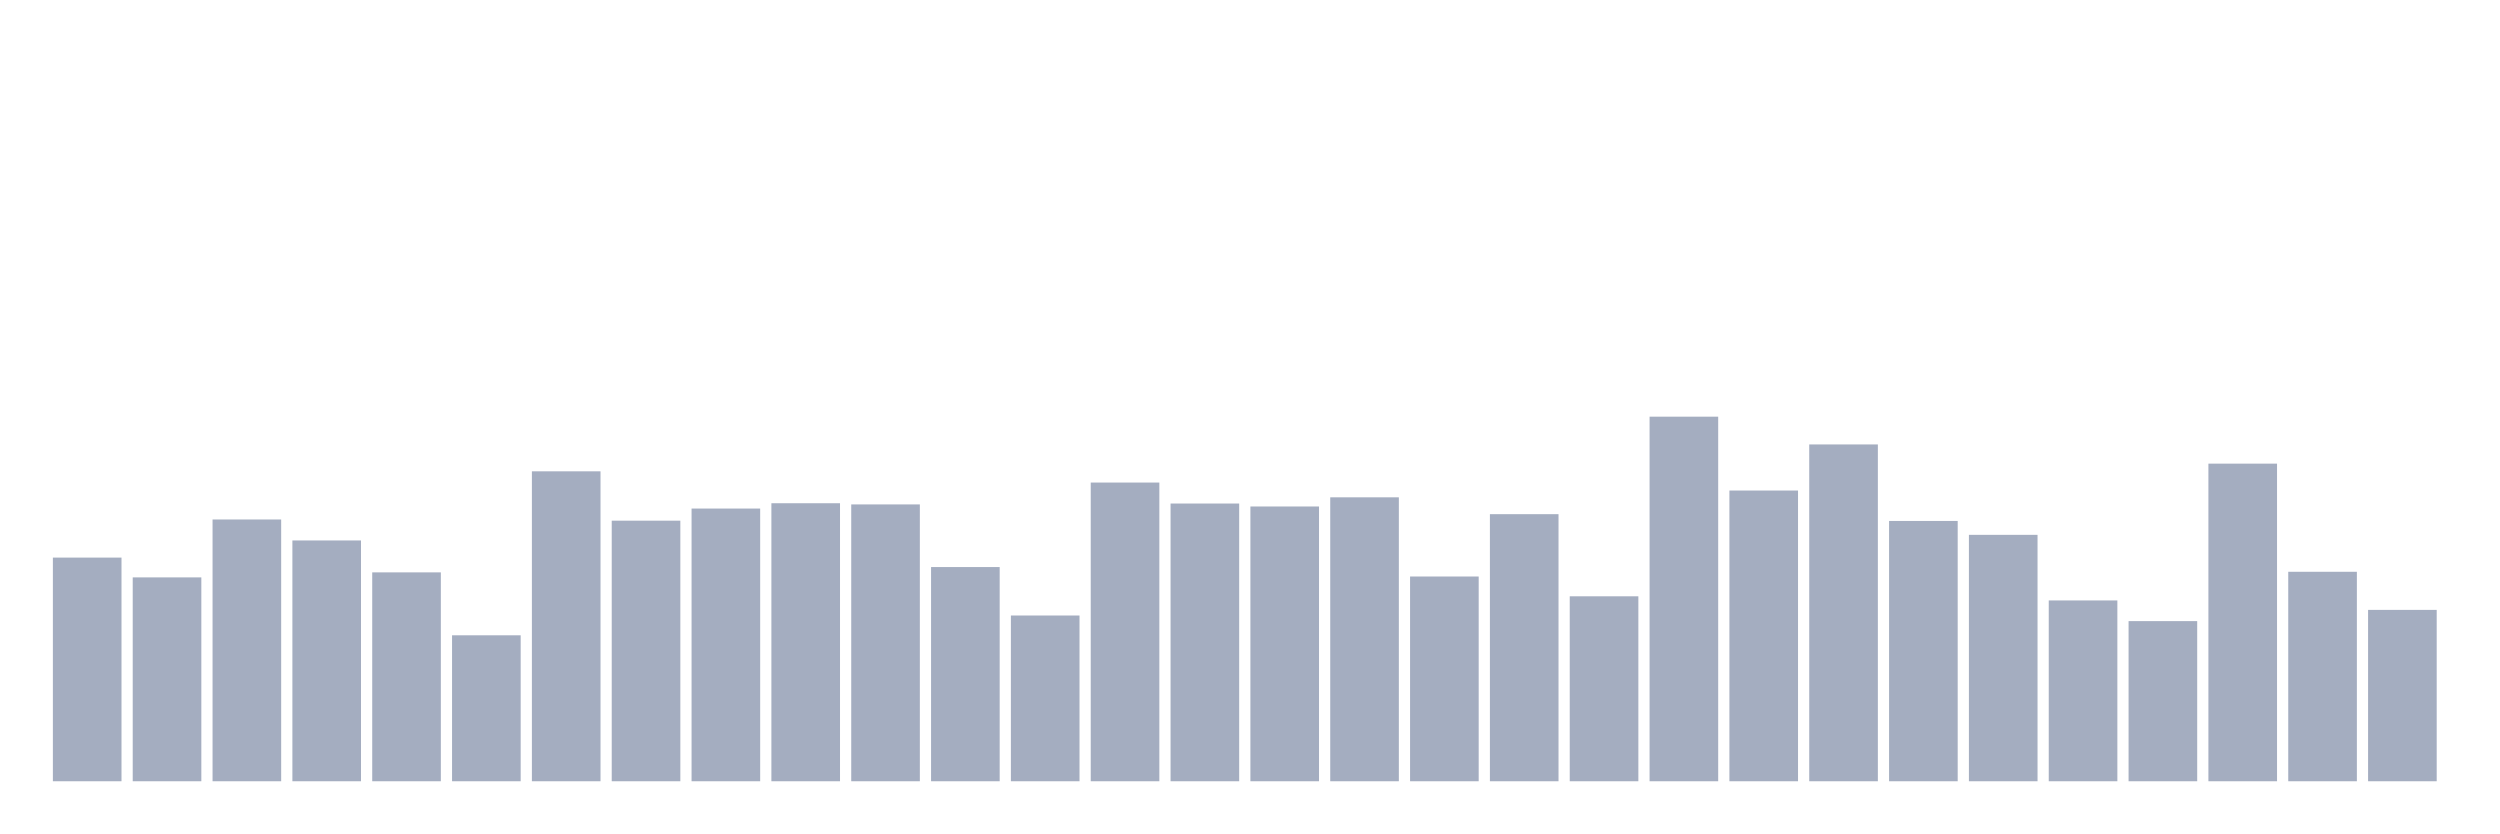
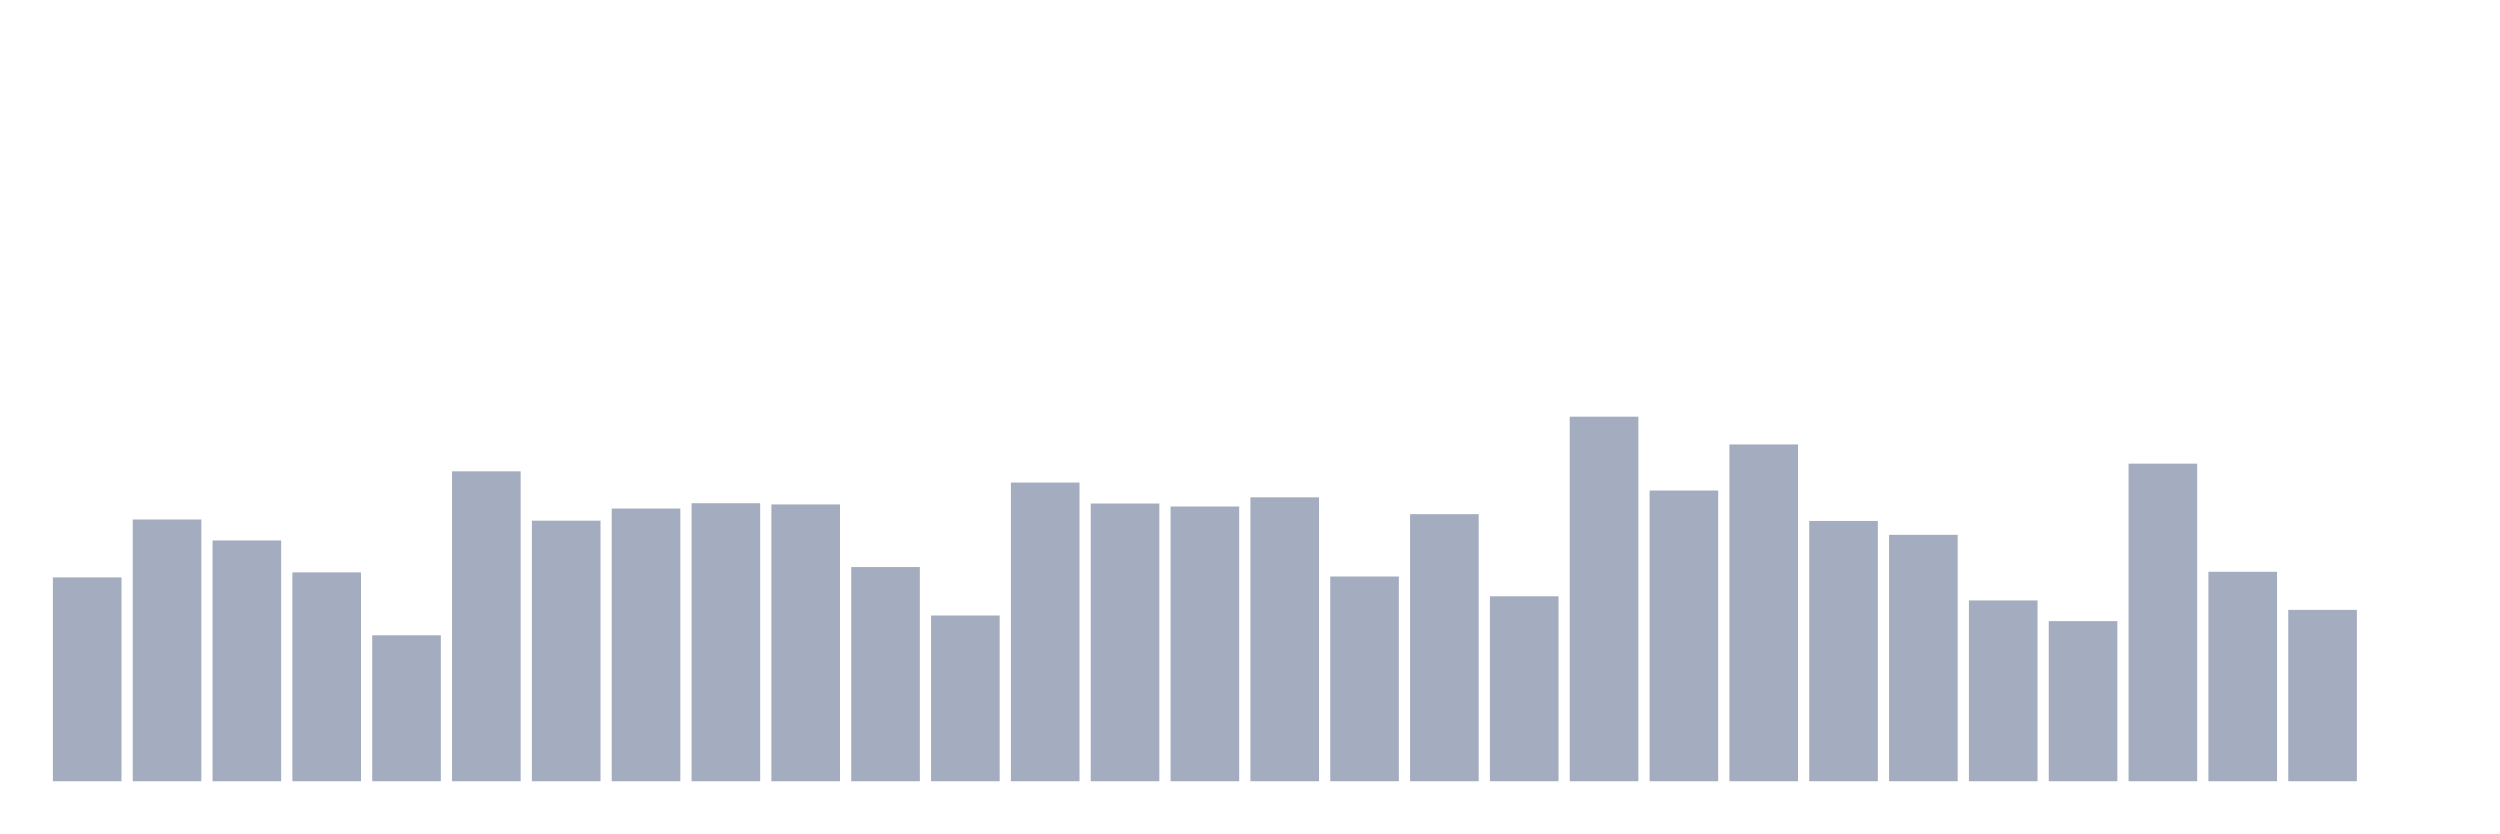
<svg xmlns="http://www.w3.org/2000/svg" viewBox="0 0 480 160">
  <g transform="translate(10,10)">
-     <rect class="bar" x="0.153" width="13.175" y="97.058" height="42.942" fill="rgb(164,173,192)" />
-     <rect class="bar" x="15.482" width="13.175" y="100.859" height="39.141" fill="rgb(164,173,192)" />
-     <rect class="bar" x="30.81" width="13.175" y="89.741" height="50.259" fill="rgb(164,173,192)" />
-     <rect class="bar" x="46.138" width="13.175" y="93.768" height="46.232" fill="rgb(164,173,192)" />
-     <rect class="bar" x="61.466" width="13.175" y="99.895" height="40.105" fill="rgb(164,173,192)" />
-     <rect class="bar" x="76.794" width="13.175" y="111.977" height="28.023" fill="rgb(164,173,192)" />
-     <rect class="bar" x="92.123" width="13.175" y="80.494" height="59.506" fill="rgb(164,173,192)" />
-     <rect class="bar" x="107.451" width="13.175" y="89.968" height="50.032" fill="rgb(164,173,192)" />
-     <rect class="bar" x="122.779" width="13.175" y="87.642" height="52.358" fill="rgb(164,173,192)" />
-     <rect class="bar" x="138.107" width="13.175" y="86.621" height="53.379" fill="rgb(164,173,192)" />
-     <rect class="bar" x="153.436" width="13.175" y="86.848" height="53.152" fill="rgb(164,173,192)" />
-     <rect class="bar" x="168.764" width="13.175" y="98.874" height="41.126" fill="rgb(164,173,192)" />
-     <rect class="bar" x="184.092" width="13.175" y="108.177" height="31.823" fill="rgb(164,173,192)" />
-     <rect class="bar" x="199.42" width="13.175" y="82.65" height="57.35" fill="rgb(164,173,192)" />
-     <rect class="bar" x="214.748" width="13.175" y="86.677" height="53.323" fill="rgb(164,173,192)" />
-     <rect class="bar" x="230.077" width="13.175" y="87.245" height="52.755" fill="rgb(164,173,192)" />
-     <rect class="bar" x="245.405" width="13.175" y="85.486" height="54.514" fill="rgb(164,173,192)" />
-     <rect class="bar" x="260.733" width="13.175" y="100.689" height="39.311" fill="rgb(164,173,192)" />
-     <rect class="bar" x="276.061" width="13.175" y="88.72" height="51.28" fill="rgb(164,173,192)" />
-     <rect class="bar" x="291.39" width="13.175" y="104.489" height="35.511" fill="rgb(164,173,192)" />
-     <rect class="bar" x="306.718" width="13.175" y="70" height="70" fill="rgb(164,173,192)" />
-     <rect class="bar" x="322.046" width="13.175" y="84.182" height="55.818" fill="rgb(164,173,192)" />
-     <rect class="bar" x="337.374" width="13.175" y="75.332" height="64.668" fill="rgb(164,173,192)" />
-     <rect class="bar" x="352.702" width="13.175" y="90.024" height="49.976" fill="rgb(164,173,192)" />
-     <rect class="bar" x="368.031" width="13.175" y="92.69" height="47.31" fill="rgb(164,173,192)" />
-     <rect class="bar" x="383.359" width="13.175" y="105.284" height="34.716" fill="rgb(164,173,192)" />
-     <rect class="bar" x="398.687" width="13.175" y="109.254" height="30.746" fill="rgb(164,173,192)" />
-     <rect class="bar" x="414.015" width="13.175" y="79.019" height="60.981" fill="rgb(164,173,192)" />
-     <rect class="bar" x="429.344" width="13.175" y="99.781" height="40.219" fill="rgb(164,173,192)" />
-     <rect class="bar" x="444.672" width="13.175" y="107.099" height="32.901" fill="rgb(164,173,192)" />
+     <rect class="bar" x="0.153" width="13.175" y="100.859" height="39.141" fill="rgb(164,173,192)" />
+     <rect class="bar" x="15.482" width="13.175" y="89.741" height="50.259" fill="rgb(164,173,192)" />
+     <rect class="bar" x="30.81" width="13.175" y="93.768" height="46.232" fill="rgb(164,173,192)" />
+     <rect class="bar" x="46.138" width="13.175" y="99.895" height="40.105" fill="rgb(164,173,192)" />
+     <rect class="bar" x="61.466" width="13.175" y="111.977" height="28.023" fill="rgb(164,173,192)" />
+     <rect class="bar" x="76.794" width="13.175" y="80.494" height="59.506" fill="rgb(164,173,192)" />
+     <rect class="bar" x="92.123" width="13.175" y="89.968" height="50.032" fill="rgb(164,173,192)" />
+     <rect class="bar" x="107.451" width="13.175" y="87.642" height="52.358" fill="rgb(164,173,192)" />
+     <rect class="bar" x="122.779" width="13.175" y="86.621" height="53.379" fill="rgb(164,173,192)" />
+     <rect class="bar" x="138.107" width="13.175" y="86.848" height="53.152" fill="rgb(164,173,192)" />
+     <rect class="bar" x="153.436" width="13.175" y="98.874" height="41.126" fill="rgb(164,173,192)" />
+     <rect class="bar" x="168.764" width="13.175" y="108.177" height="31.823" fill="rgb(164,173,192)" />
+     <rect class="bar" x="184.092" width="13.175" y="82.65" height="57.35" fill="rgb(164,173,192)" />
+     <rect class="bar" x="199.42" width="13.175" y="86.677" height="53.323" fill="rgb(164,173,192)" />
+     <rect class="bar" x="214.748" width="13.175" y="87.245" height="52.755" fill="rgb(164,173,192)" />
+     <rect class="bar" x="230.077" width="13.175" y="85.486" height="54.514" fill="rgb(164,173,192)" />
+     <rect class="bar" x="245.405" width="13.175" y="100.689" height="39.311" fill="rgb(164,173,192)" />
+     <rect class="bar" x="260.733" width="13.175" y="88.72" height="51.28" fill="rgb(164,173,192)" />
+     <rect class="bar" x="276.061" width="13.175" y="104.489" height="35.511" fill="rgb(164,173,192)" />
+     <rect class="bar" x="291.39" width="13.175" y="70" height="70" fill="rgb(164,173,192)" />
+     <rect class="bar" x="306.718" width="13.175" y="84.182" height="55.818" fill="rgb(164,173,192)" />
+     <rect class="bar" x="322.046" width="13.175" y="75.332" height="64.668" fill="rgb(164,173,192)" />
+     <rect class="bar" x="337.374" width="13.175" y="90.024" height="49.976" fill="rgb(164,173,192)" />
+     <rect class="bar" x="352.702" width="13.175" y="92.69" height="47.31" fill="rgb(164,173,192)" />
+     <rect class="bar" x="368.031" width="13.175" y="105.284" height="34.716" fill="rgb(164,173,192)" />
+     <rect class="bar" x="383.359" width="13.175" y="109.254" height="30.746" fill="rgb(164,173,192)" />
+     <rect class="bar" x="398.687" width="13.175" y="79.019" height="60.981" fill="rgb(164,173,192)" />
+     <rect class="bar" x="414.015" width="13.175" y="99.781" height="40.219" fill="rgb(164,173,192)" />
+     <rect class="bar" x="429.344" width="13.175" y="107.099" height="32.901" fill="rgb(164,173,192)" />
+     <rect class="bar" x="444.672" width="13.175" y="140" height="0" fill="rgb(164,173,192)" />
  </g>
</svg>
